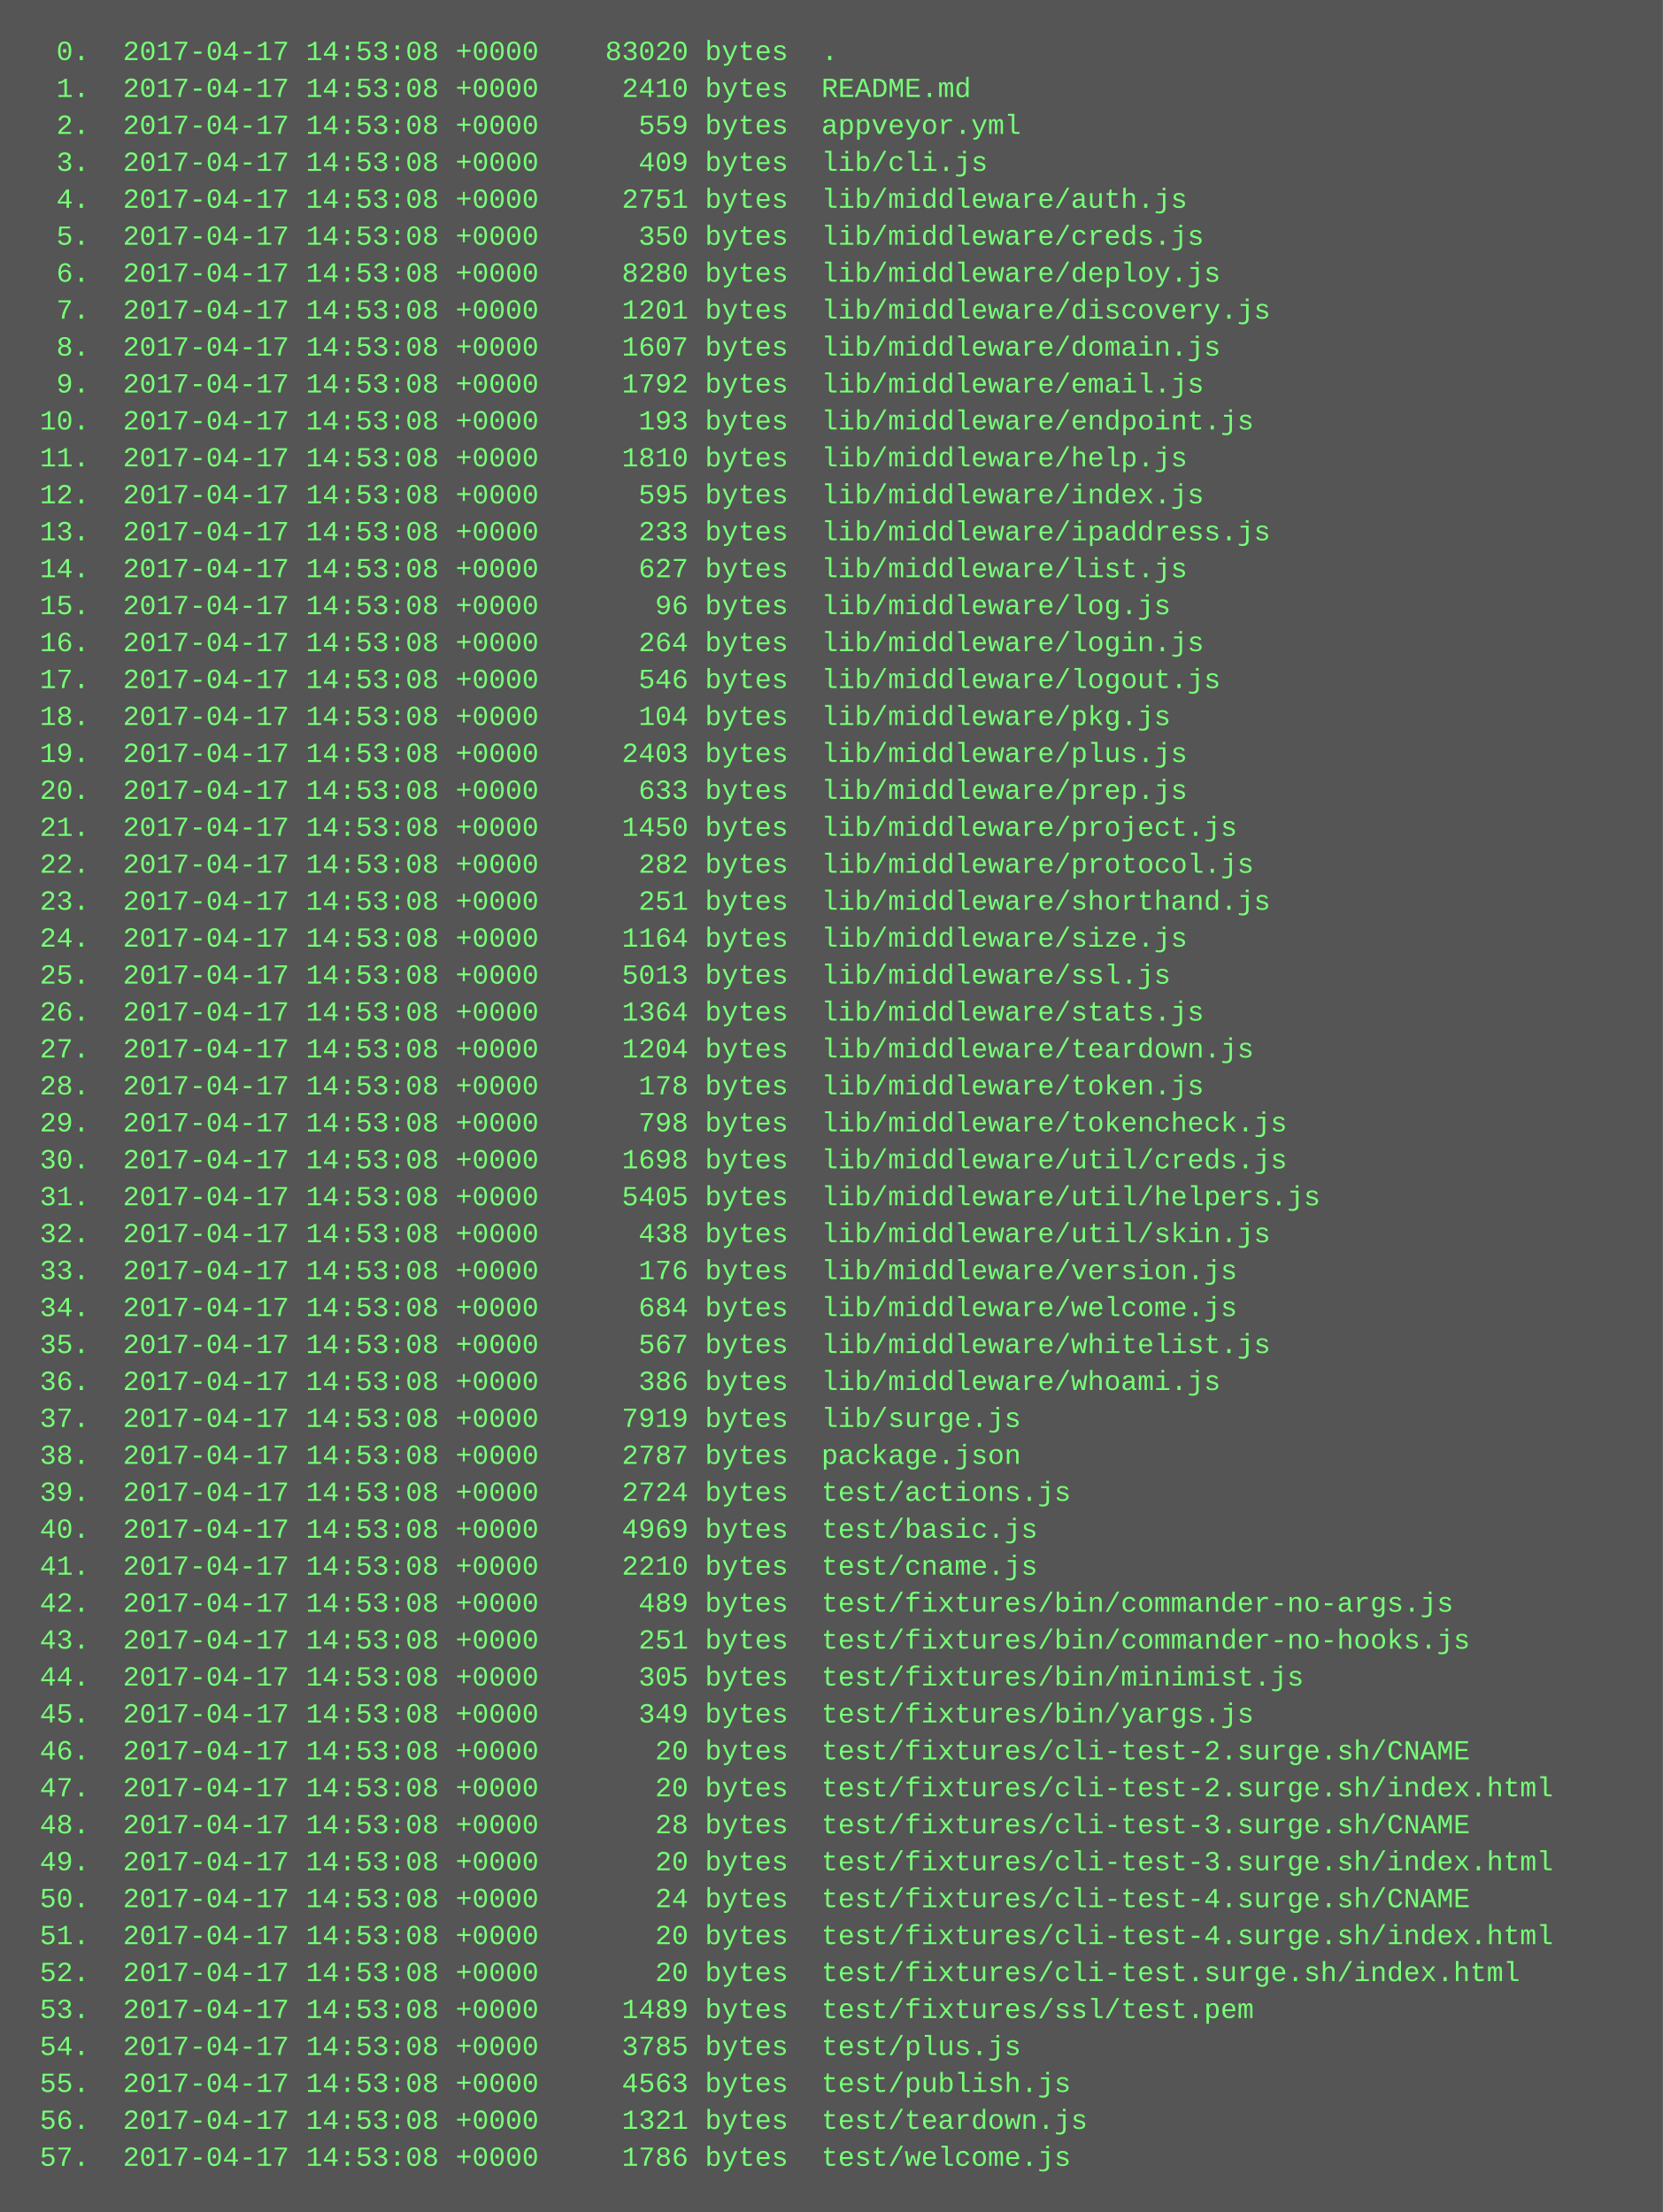
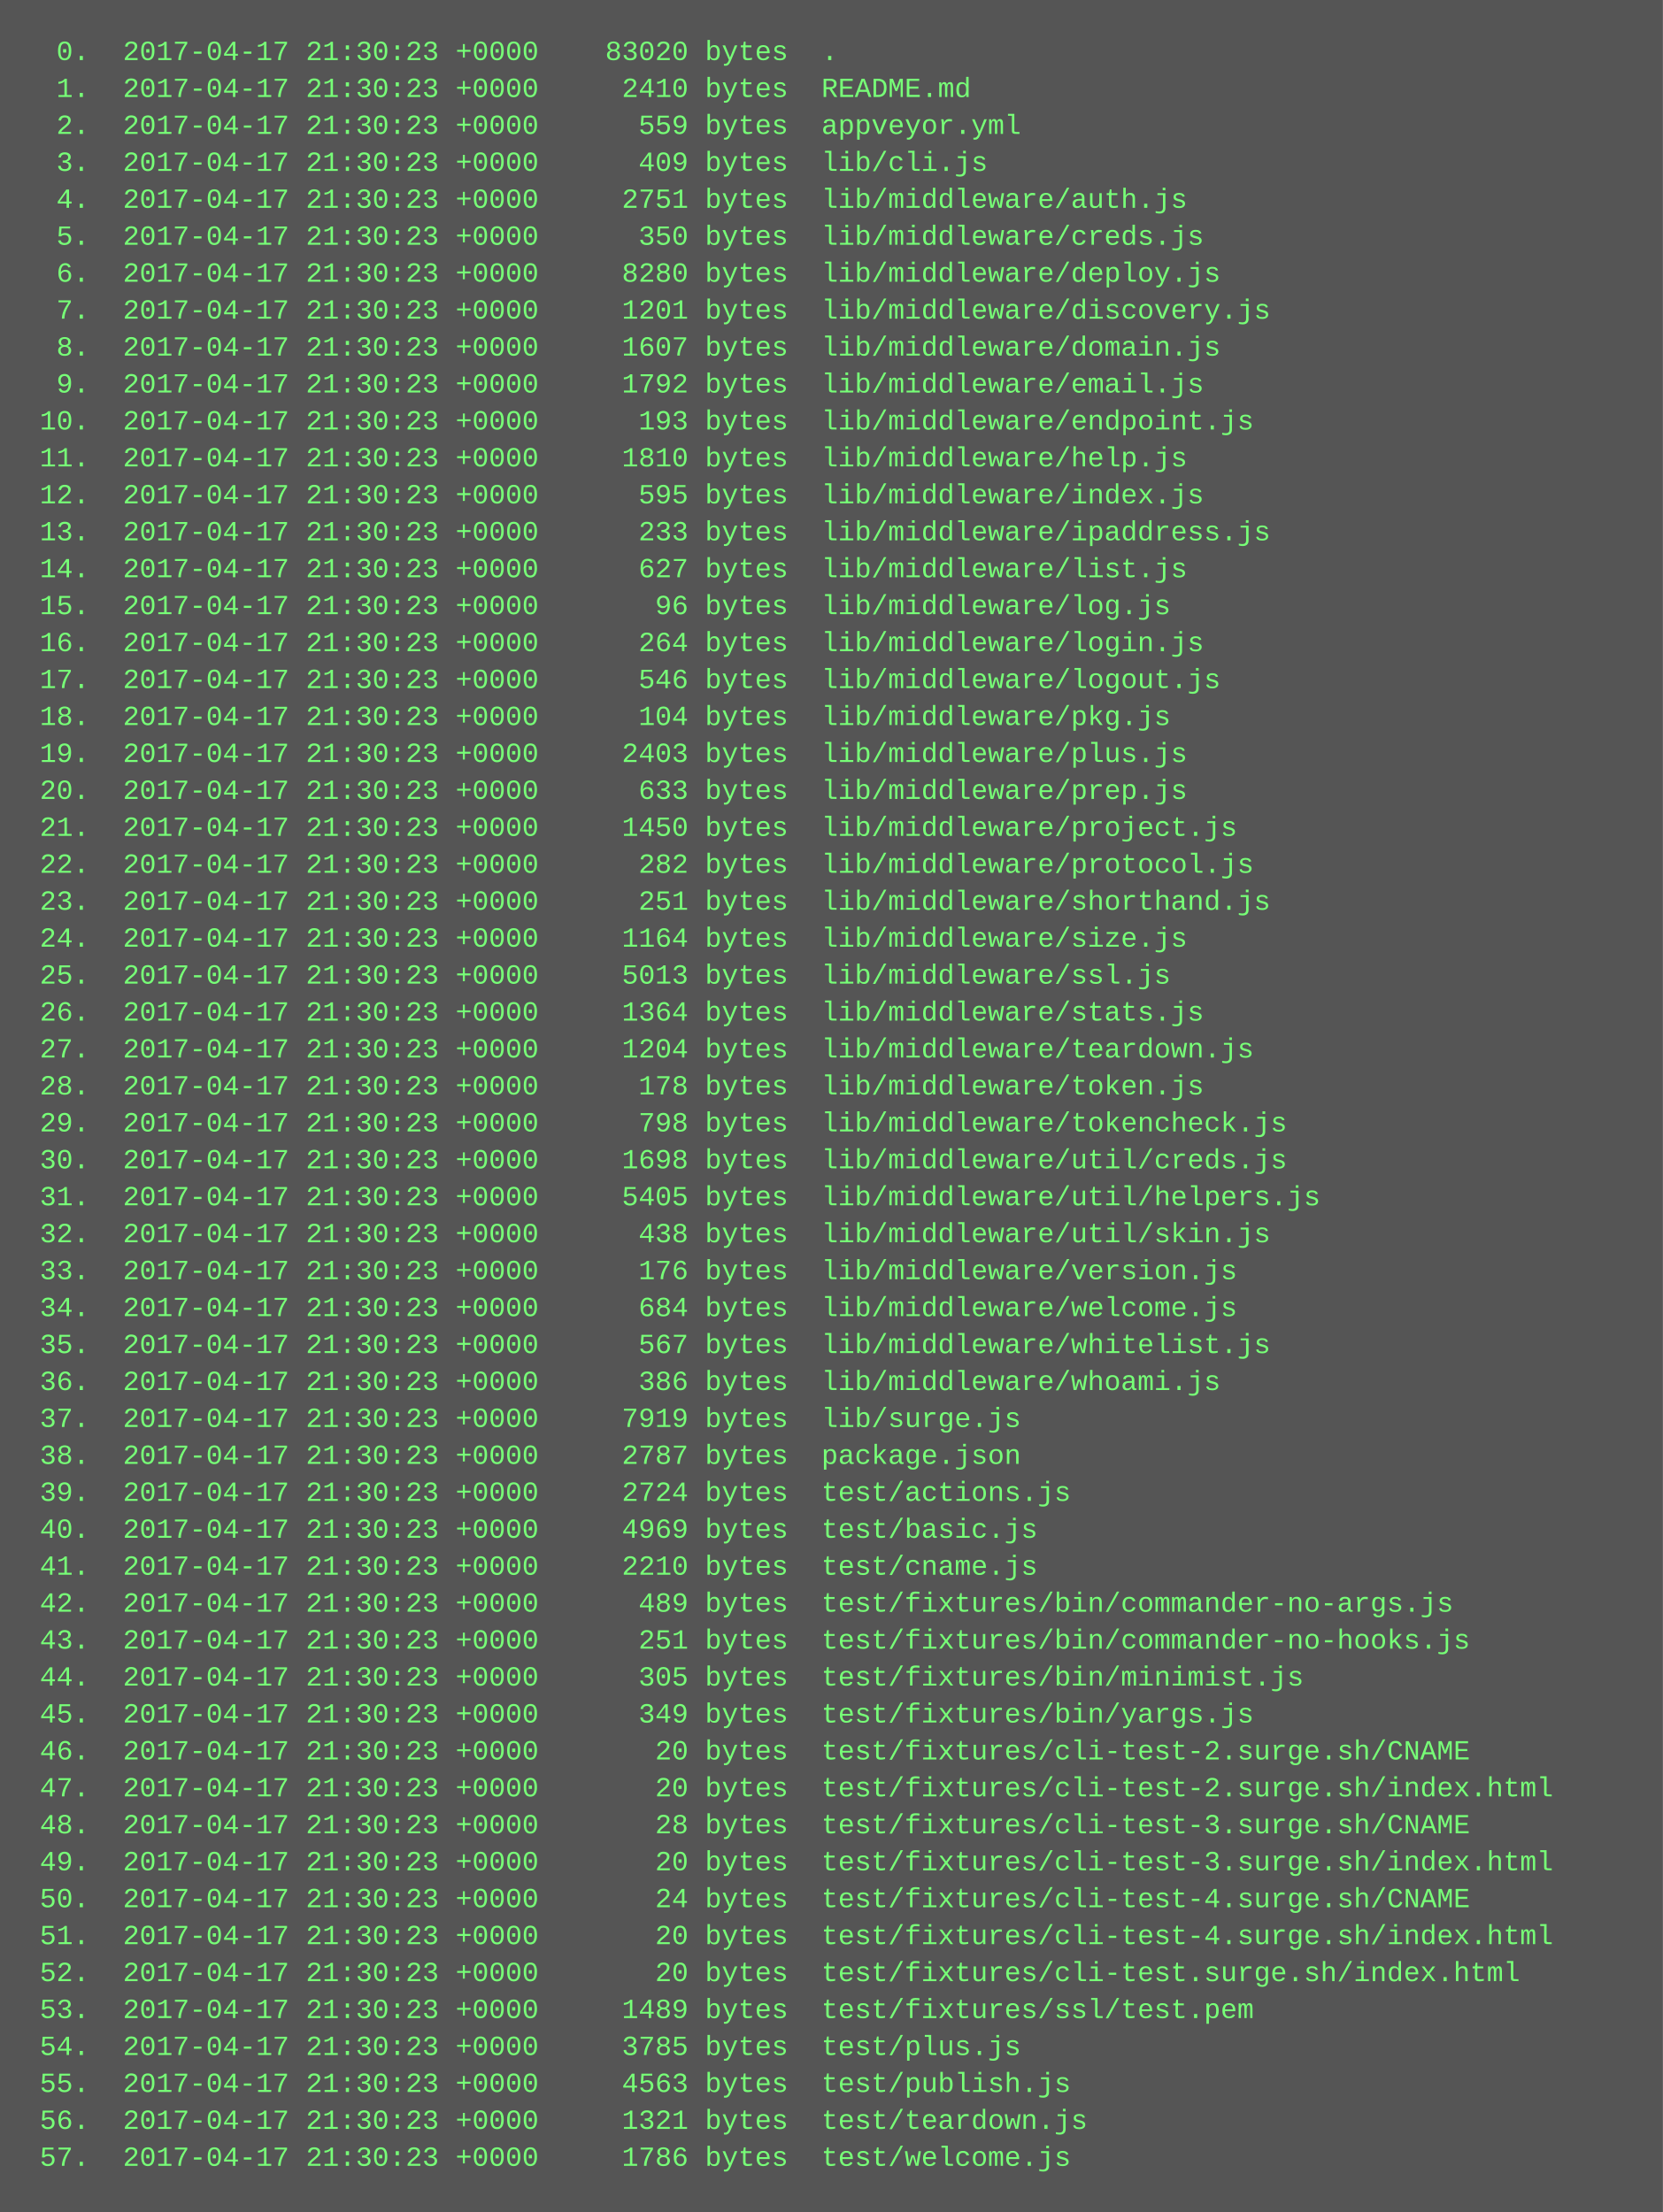
<svg xmlns="http://www.w3.org/2000/svg" height="958" width="720">
  <rect height="958" fill="#555" width="720" />
  <text fill="#7f7" font-family="Courier New" font-size="12" xml:space="preserve">
-     <tspan x="10" y="26">  0.  2017-04-17 14:53:08 +0000    83020 bytes  .</tspan>
-     <tspan x="10" y="42">  1.  2017-04-17 14:53:08 +0000     2410 bytes  README.md</tspan>
-     <tspan x="10" y="58">  2.  2017-04-17 14:53:08 +0000      559 bytes  appveyor.yml</tspan>
-     <tspan x="10" y="74">  3.  2017-04-17 14:53:08 +0000      409 bytes  lib/cli.js</tspan>
-     <tspan x="10" y="90">  4.  2017-04-17 14:53:08 +0000     2751 bytes  lib/middleware/auth.js</tspan>
-     <tspan x="10" y="106">  5.  2017-04-17 14:53:08 +0000      350 bytes  lib/middleware/creds.js</tspan>
-     <tspan x="10" y="122">  6.  2017-04-17 14:53:08 +0000     8280 bytes  lib/middleware/deploy.js</tspan>
-     <tspan x="10" y="138">  7.  2017-04-17 14:53:08 +0000     1201 bytes  lib/middleware/discovery.js</tspan>
-     <tspan x="10" y="154">  8.  2017-04-17 14:53:08 +0000     1607 bytes  lib/middleware/domain.js</tspan>
-     <tspan x="10" y="170">  9.  2017-04-17 14:53:08 +0000     1792 bytes  lib/middleware/email.js</tspan>
-     <tspan x="10" y="186"> 10.  2017-04-17 14:53:08 +0000      193 bytes  lib/middleware/endpoint.js</tspan>
-     <tspan x="10" y="202"> 11.  2017-04-17 14:53:08 +0000     1810 bytes  lib/middleware/help.js</tspan>
-     <tspan x="10" y="218"> 12.  2017-04-17 14:53:08 +0000      595 bytes  lib/middleware/index.js</tspan>
-     <tspan x="10" y="234"> 13.  2017-04-17 14:53:08 +0000      233 bytes  lib/middleware/ipaddress.js</tspan>
-     <tspan x="10" y="250"> 14.  2017-04-17 14:53:08 +0000      627 bytes  lib/middleware/list.js</tspan>
-     <tspan x="10" y="266"> 15.  2017-04-17 14:53:08 +0000       96 bytes  lib/middleware/log.js</tspan>
-     <tspan x="10" y="282"> 16.  2017-04-17 14:53:08 +0000      264 bytes  lib/middleware/login.js</tspan>
-     <tspan x="10" y="298"> 17.  2017-04-17 14:53:08 +0000      546 bytes  lib/middleware/logout.js</tspan>
-     <tspan x="10" y="314"> 18.  2017-04-17 14:53:08 +0000      104 bytes  lib/middleware/pkg.js</tspan>
-     <tspan x="10" y="330"> 19.  2017-04-17 14:53:08 +0000     2403 bytes  lib/middleware/plus.js</tspan>
-     <tspan x="10" y="346"> 20.  2017-04-17 14:53:08 +0000      633 bytes  lib/middleware/prep.js</tspan>
-     <tspan x="10" y="362"> 21.  2017-04-17 14:53:08 +0000     1450 bytes  lib/middleware/project.js</tspan>
-     <tspan x="10" y="378"> 22.  2017-04-17 14:53:08 +0000      282 bytes  lib/middleware/protocol.js</tspan>
-     <tspan x="10" y="394"> 23.  2017-04-17 14:53:08 +0000      251 bytes  lib/middleware/shorthand.js</tspan>
-     <tspan x="10" y="410"> 24.  2017-04-17 14:53:08 +0000     1164 bytes  lib/middleware/size.js</tspan>
-     <tspan x="10" y="426"> 25.  2017-04-17 14:53:08 +0000     5013 bytes  lib/middleware/ssl.js</tspan>
-     <tspan x="10" y="442"> 26.  2017-04-17 14:53:08 +0000     1364 bytes  lib/middleware/stats.js</tspan>
-     <tspan x="10" y="458"> 27.  2017-04-17 14:53:08 +0000     1204 bytes  lib/middleware/teardown.js</tspan>
-     <tspan x="10" y="474"> 28.  2017-04-17 14:53:08 +0000      178 bytes  lib/middleware/token.js</tspan>
-     <tspan x="10" y="490"> 29.  2017-04-17 14:53:08 +0000      798 bytes  lib/middleware/tokencheck.js</tspan>
-     <tspan x="10" y="506"> 30.  2017-04-17 14:53:08 +0000     1698 bytes  lib/middleware/util/creds.js</tspan>
-     <tspan x="10" y="522"> 31.  2017-04-17 14:53:08 +0000     5405 bytes  lib/middleware/util/helpers.js</tspan>
-     <tspan x="10" y="538"> 32.  2017-04-17 14:53:08 +0000      438 bytes  lib/middleware/util/skin.js</tspan>
-     <tspan x="10" y="554"> 33.  2017-04-17 14:53:08 +0000      176 bytes  lib/middleware/version.js</tspan>
-     <tspan x="10" y="570"> 34.  2017-04-17 14:53:08 +0000      684 bytes  lib/middleware/welcome.js</tspan>
-     <tspan x="10" y="586"> 35.  2017-04-17 14:53:08 +0000      567 bytes  lib/middleware/whitelist.js</tspan>
-     <tspan x="10" y="602"> 36.  2017-04-17 14:53:08 +0000      386 bytes  lib/middleware/whoami.js</tspan>
-     <tspan x="10" y="618"> 37.  2017-04-17 14:53:08 +0000     7919 bytes  lib/surge.js</tspan>
-     <tspan x="10" y="634"> 38.  2017-04-17 14:53:08 +0000     2787 bytes  package.json</tspan>
-     <tspan x="10" y="650"> 39.  2017-04-17 14:53:08 +0000     2724 bytes  test/actions.js</tspan>
-     <tspan x="10" y="666"> 40.  2017-04-17 14:53:08 +0000     4969 bytes  test/basic.js</tspan>
-     <tspan x="10" y="682"> 41.  2017-04-17 14:53:08 +0000     2210 bytes  test/cname.js</tspan>
-     <tspan x="10" y="698"> 42.  2017-04-17 14:53:08 +0000      489 bytes  test/fixtures/bin/commander-no-args.js</tspan>
-     <tspan x="10" y="714"> 43.  2017-04-17 14:53:08 +0000      251 bytes  test/fixtures/bin/commander-no-hooks.js</tspan>
-     <tspan x="10" y="730"> 44.  2017-04-17 14:53:08 +0000      305 bytes  test/fixtures/bin/minimist.js</tspan>
-     <tspan x="10" y="746"> 45.  2017-04-17 14:53:08 +0000      349 bytes  test/fixtures/bin/yargs.js</tspan>
-     <tspan x="10" y="762"> 46.  2017-04-17 14:53:08 +0000       20 bytes  test/fixtures/cli-test-2.surge.sh/CNAME</tspan>
-     <tspan x="10" y="778"> 47.  2017-04-17 14:53:08 +0000       20 bytes  test/fixtures/cli-test-2.surge.sh/index.html</tspan>
-     <tspan x="10" y="794"> 48.  2017-04-17 14:53:08 +0000       28 bytes  test/fixtures/cli-test-3.surge.sh/CNAME</tspan>
-     <tspan x="10" y="810"> 49.  2017-04-17 14:53:08 +0000       20 bytes  test/fixtures/cli-test-3.surge.sh/index.html</tspan>
-     <tspan x="10" y="826"> 50.  2017-04-17 14:53:08 +0000       24 bytes  test/fixtures/cli-test-4.surge.sh/CNAME</tspan>
-     <tspan x="10" y="842"> 51.  2017-04-17 14:53:08 +0000       20 bytes  test/fixtures/cli-test-4.surge.sh/index.html</tspan>
-     <tspan x="10" y="858"> 52.  2017-04-17 14:53:08 +0000       20 bytes  test/fixtures/cli-test.surge.sh/index.html</tspan>
-     <tspan x="10" y="874"> 53.  2017-04-17 14:53:08 +0000     1489 bytes  test/fixtures/ssl/test.pem</tspan>
-     <tspan x="10" y="890"> 54.  2017-04-17 14:53:08 +0000     3785 bytes  test/plus.js</tspan>
-     <tspan x="10" y="906"> 55.  2017-04-17 14:53:08 +0000     4563 bytes  test/publish.js</tspan>
-     <tspan x="10" y="922"> 56.  2017-04-17 14:53:08 +0000     1321 bytes  test/teardown.js</tspan>
-     <tspan x="10" y="938"> 57.  2017-04-17 14:53:08 +0000     1786 bytes  test/welcome.js</tspan>
+     <tspan x="10" y="26">  0.  2017-04-17 21:30:23 +0000    83020 bytes  .</tspan>
+     <tspan x="10" y="42">  1.  2017-04-17 21:30:23 +0000     2410 bytes  README.md</tspan>
+     <tspan x="10" y="58">  2.  2017-04-17 21:30:23 +0000      559 bytes  appveyor.yml</tspan>
+     <tspan x="10" y="74">  3.  2017-04-17 21:30:23 +0000      409 bytes  lib/cli.js</tspan>
+     <tspan x="10" y="90">  4.  2017-04-17 21:30:23 +0000     2751 bytes  lib/middleware/auth.js</tspan>
+     <tspan x="10" y="106">  5.  2017-04-17 21:30:23 +0000      350 bytes  lib/middleware/creds.js</tspan>
+     <tspan x="10" y="122">  6.  2017-04-17 21:30:23 +0000     8280 bytes  lib/middleware/deploy.js</tspan>
+     <tspan x="10" y="138">  7.  2017-04-17 21:30:23 +0000     1201 bytes  lib/middleware/discovery.js</tspan>
+     <tspan x="10" y="154">  8.  2017-04-17 21:30:23 +0000     1607 bytes  lib/middleware/domain.js</tspan>
+     <tspan x="10" y="170">  9.  2017-04-17 21:30:23 +0000     1792 bytes  lib/middleware/email.js</tspan>
+     <tspan x="10" y="186"> 10.  2017-04-17 21:30:23 +0000      193 bytes  lib/middleware/endpoint.js</tspan>
+     <tspan x="10" y="202"> 11.  2017-04-17 21:30:23 +0000     1810 bytes  lib/middleware/help.js</tspan>
+     <tspan x="10" y="218"> 12.  2017-04-17 21:30:23 +0000      595 bytes  lib/middleware/index.js</tspan>
+     <tspan x="10" y="234"> 13.  2017-04-17 21:30:23 +0000      233 bytes  lib/middleware/ipaddress.js</tspan>
+     <tspan x="10" y="250"> 14.  2017-04-17 21:30:23 +0000      627 bytes  lib/middleware/list.js</tspan>
+     <tspan x="10" y="266"> 15.  2017-04-17 21:30:23 +0000       96 bytes  lib/middleware/log.js</tspan>
+     <tspan x="10" y="282"> 16.  2017-04-17 21:30:23 +0000      264 bytes  lib/middleware/login.js</tspan>
+     <tspan x="10" y="298"> 17.  2017-04-17 21:30:23 +0000      546 bytes  lib/middleware/logout.js</tspan>
+     <tspan x="10" y="314"> 18.  2017-04-17 21:30:23 +0000      104 bytes  lib/middleware/pkg.js</tspan>
+     <tspan x="10" y="330"> 19.  2017-04-17 21:30:23 +0000     2403 bytes  lib/middleware/plus.js</tspan>
+     <tspan x="10" y="346"> 20.  2017-04-17 21:30:23 +0000      633 bytes  lib/middleware/prep.js</tspan>
+     <tspan x="10" y="362"> 21.  2017-04-17 21:30:23 +0000     1450 bytes  lib/middleware/project.js</tspan>
+     <tspan x="10" y="378"> 22.  2017-04-17 21:30:23 +0000      282 bytes  lib/middleware/protocol.js</tspan>
+     <tspan x="10" y="394"> 23.  2017-04-17 21:30:23 +0000      251 bytes  lib/middleware/shorthand.js</tspan>
+     <tspan x="10" y="410"> 24.  2017-04-17 21:30:23 +0000     1164 bytes  lib/middleware/size.js</tspan>
+     <tspan x="10" y="426"> 25.  2017-04-17 21:30:23 +0000     5013 bytes  lib/middleware/ssl.js</tspan>
+     <tspan x="10" y="442"> 26.  2017-04-17 21:30:23 +0000     1364 bytes  lib/middleware/stats.js</tspan>
+     <tspan x="10" y="458"> 27.  2017-04-17 21:30:23 +0000     1204 bytes  lib/middleware/teardown.js</tspan>
+     <tspan x="10" y="474"> 28.  2017-04-17 21:30:23 +0000      178 bytes  lib/middleware/token.js</tspan>
+     <tspan x="10" y="490"> 29.  2017-04-17 21:30:23 +0000      798 bytes  lib/middleware/tokencheck.js</tspan>
+     <tspan x="10" y="506"> 30.  2017-04-17 21:30:23 +0000     1698 bytes  lib/middleware/util/creds.js</tspan>
+     <tspan x="10" y="522"> 31.  2017-04-17 21:30:23 +0000     5405 bytes  lib/middleware/util/helpers.js</tspan>
+     <tspan x="10" y="538"> 32.  2017-04-17 21:30:23 +0000      438 bytes  lib/middleware/util/skin.js</tspan>
+     <tspan x="10" y="554"> 33.  2017-04-17 21:30:23 +0000      176 bytes  lib/middleware/version.js</tspan>
+     <tspan x="10" y="570"> 34.  2017-04-17 21:30:23 +0000      684 bytes  lib/middleware/welcome.js</tspan>
+     <tspan x="10" y="586"> 35.  2017-04-17 21:30:23 +0000      567 bytes  lib/middleware/whitelist.js</tspan>
+     <tspan x="10" y="602"> 36.  2017-04-17 21:30:23 +0000      386 bytes  lib/middleware/whoami.js</tspan>
+     <tspan x="10" y="618"> 37.  2017-04-17 21:30:23 +0000     7919 bytes  lib/surge.js</tspan>
+     <tspan x="10" y="634"> 38.  2017-04-17 21:30:23 +0000     2787 bytes  package.json</tspan>
+     <tspan x="10" y="650"> 39.  2017-04-17 21:30:23 +0000     2724 bytes  test/actions.js</tspan>
+     <tspan x="10" y="666"> 40.  2017-04-17 21:30:23 +0000     4969 bytes  test/basic.js</tspan>
+     <tspan x="10" y="682"> 41.  2017-04-17 21:30:23 +0000     2210 bytes  test/cname.js</tspan>
+     <tspan x="10" y="698"> 42.  2017-04-17 21:30:23 +0000      489 bytes  test/fixtures/bin/commander-no-args.js</tspan>
+     <tspan x="10" y="714"> 43.  2017-04-17 21:30:23 +0000      251 bytes  test/fixtures/bin/commander-no-hooks.js</tspan>
+     <tspan x="10" y="730"> 44.  2017-04-17 21:30:23 +0000      305 bytes  test/fixtures/bin/minimist.js</tspan>
+     <tspan x="10" y="746"> 45.  2017-04-17 21:30:23 +0000      349 bytes  test/fixtures/bin/yargs.js</tspan>
+     <tspan x="10" y="762"> 46.  2017-04-17 21:30:23 +0000       20 bytes  test/fixtures/cli-test-2.surge.sh/CNAME</tspan>
+     <tspan x="10" y="778"> 47.  2017-04-17 21:30:23 +0000       20 bytes  test/fixtures/cli-test-2.surge.sh/index.html</tspan>
+     <tspan x="10" y="794"> 48.  2017-04-17 21:30:23 +0000       28 bytes  test/fixtures/cli-test-3.surge.sh/CNAME</tspan>
+     <tspan x="10" y="810"> 49.  2017-04-17 21:30:23 +0000       20 bytes  test/fixtures/cli-test-3.surge.sh/index.html</tspan>
+     <tspan x="10" y="826"> 50.  2017-04-17 21:30:23 +0000       24 bytes  test/fixtures/cli-test-4.surge.sh/CNAME</tspan>
+     <tspan x="10" y="842"> 51.  2017-04-17 21:30:23 +0000       20 bytes  test/fixtures/cli-test-4.surge.sh/index.html</tspan>
+     <tspan x="10" y="858"> 52.  2017-04-17 21:30:23 +0000       20 bytes  test/fixtures/cli-test.surge.sh/index.html</tspan>
+     <tspan x="10" y="874"> 53.  2017-04-17 21:30:23 +0000     1489 bytes  test/fixtures/ssl/test.pem</tspan>
+     <tspan x="10" y="890"> 54.  2017-04-17 21:30:23 +0000     3785 bytes  test/plus.js</tspan>
+     <tspan x="10" y="906"> 55.  2017-04-17 21:30:23 +0000     4563 bytes  test/publish.js</tspan>
+     <tspan x="10" y="922"> 56.  2017-04-17 21:30:23 +0000     1321 bytes  test/teardown.js</tspan>
+     <tspan x="10" y="938"> 57.  2017-04-17 21:30:23 +0000     1786 bytes  test/welcome.js</tspan>
  </text>
</svg>
